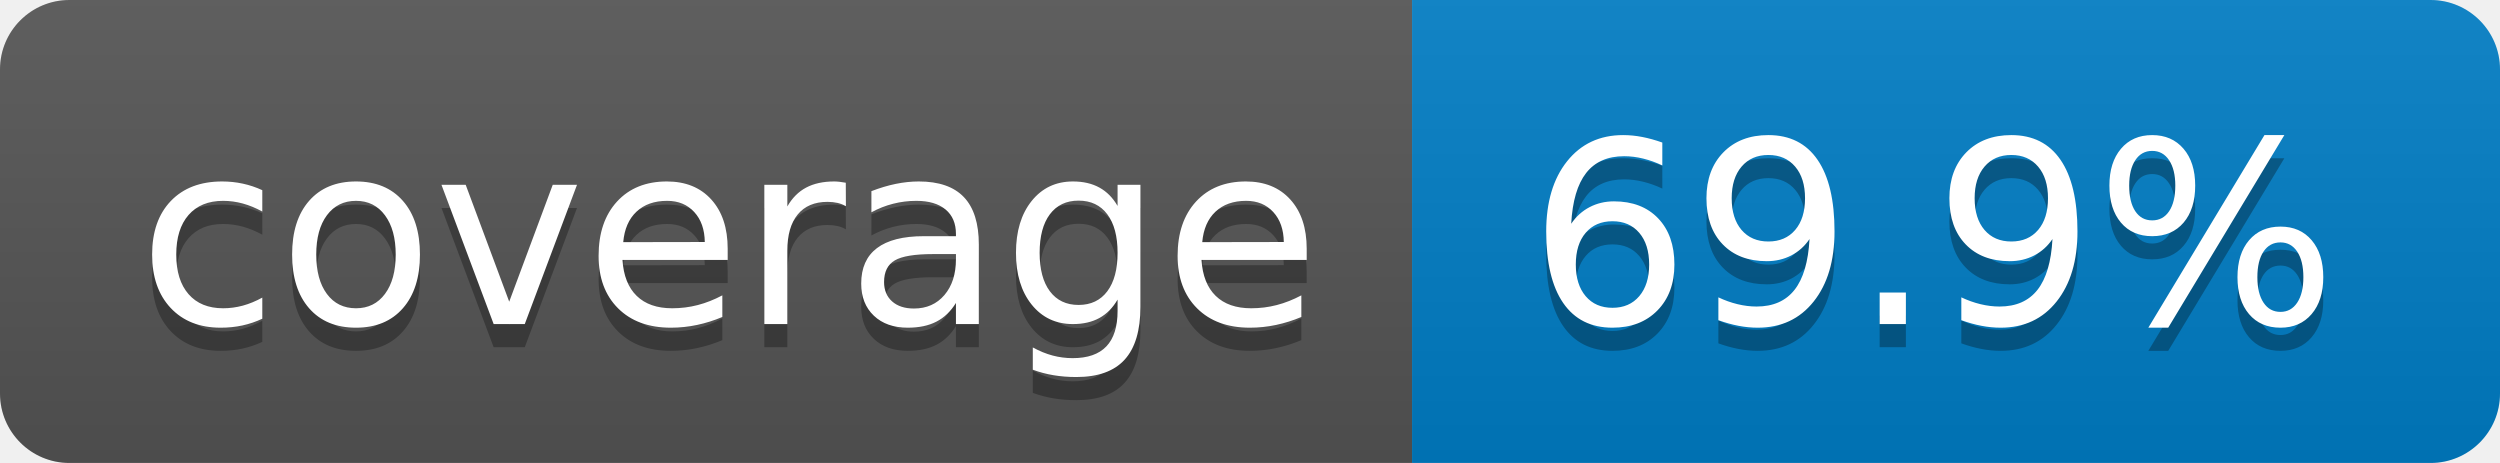
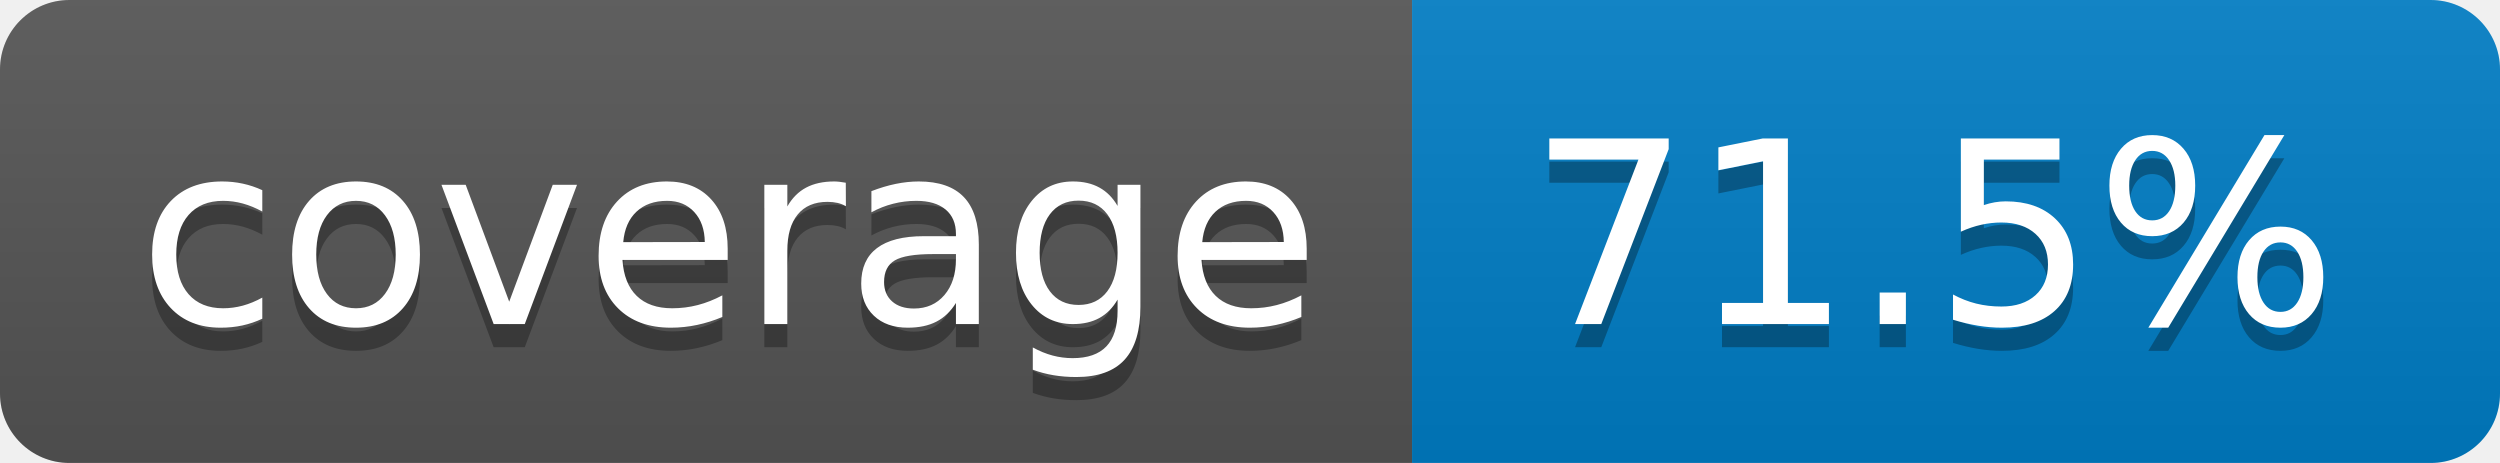
- <svg xmlns="http://www.w3.org/2000/svg" width="108" height="20" role="img" aria-label="coverage: 69.9%">
+ <svg xmlns="http://www.w3.org/2000/svg" width="108" height="20" role="img" aria-label="coverage: 71.5%">
  <linearGradient id="s" x2="0" y2="100%">
    <stop offset="0" stop-color="#bbb" stop-opacity=".1" />
    <stop offset="1" stop-opacity=".1" />
  </linearGradient>
  <clipPath id="r">
    <rect width="108" height="20" rx="3" fill="#fff" />
  </clipPath>
  <g clip-path="url(#r)">
    <rect width="61" height="20" fill="#555" />
    <rect x="61" width="47" height="20" fill="#007ec6" />
    <rect width="108" height="20" fill="url(#s)" />
  </g>
  <g fill="#fff" text-anchor="middle" font-family="Verdana,Geneva,DejaVu Sans,sans-serif" text-rendering="geometricPrecision" font-size="110">
    <text aria-hidden="true" x="315" y="150" fill="#010101" fill-opacity=".3" transform="scale(.1)" textLength="510">coverage</text>
    <text x="315" y="140" transform="scale(.1)" fill="#fff" textLength="510">coverage</text>
-     <text aria-hidden="true" x="835" y="150" fill="#010101" fill-opacity=".3" transform="scale(.1)" textLength="370">69.9%</text>
-     <text x="835" y="140" transform="scale(.1)" fill="#fff" textLength="370">69.9%</text>
+     <text aria-hidden="true" x="835" y="150" fill="#010101" fill-opacity=".3" transform="scale(.1)" textLength="370">71.5%</text>
+     <text x="835" y="140" transform="scale(.1)" fill="#fff" textLength="370">71.5%</text>
  </g>
</svg>
